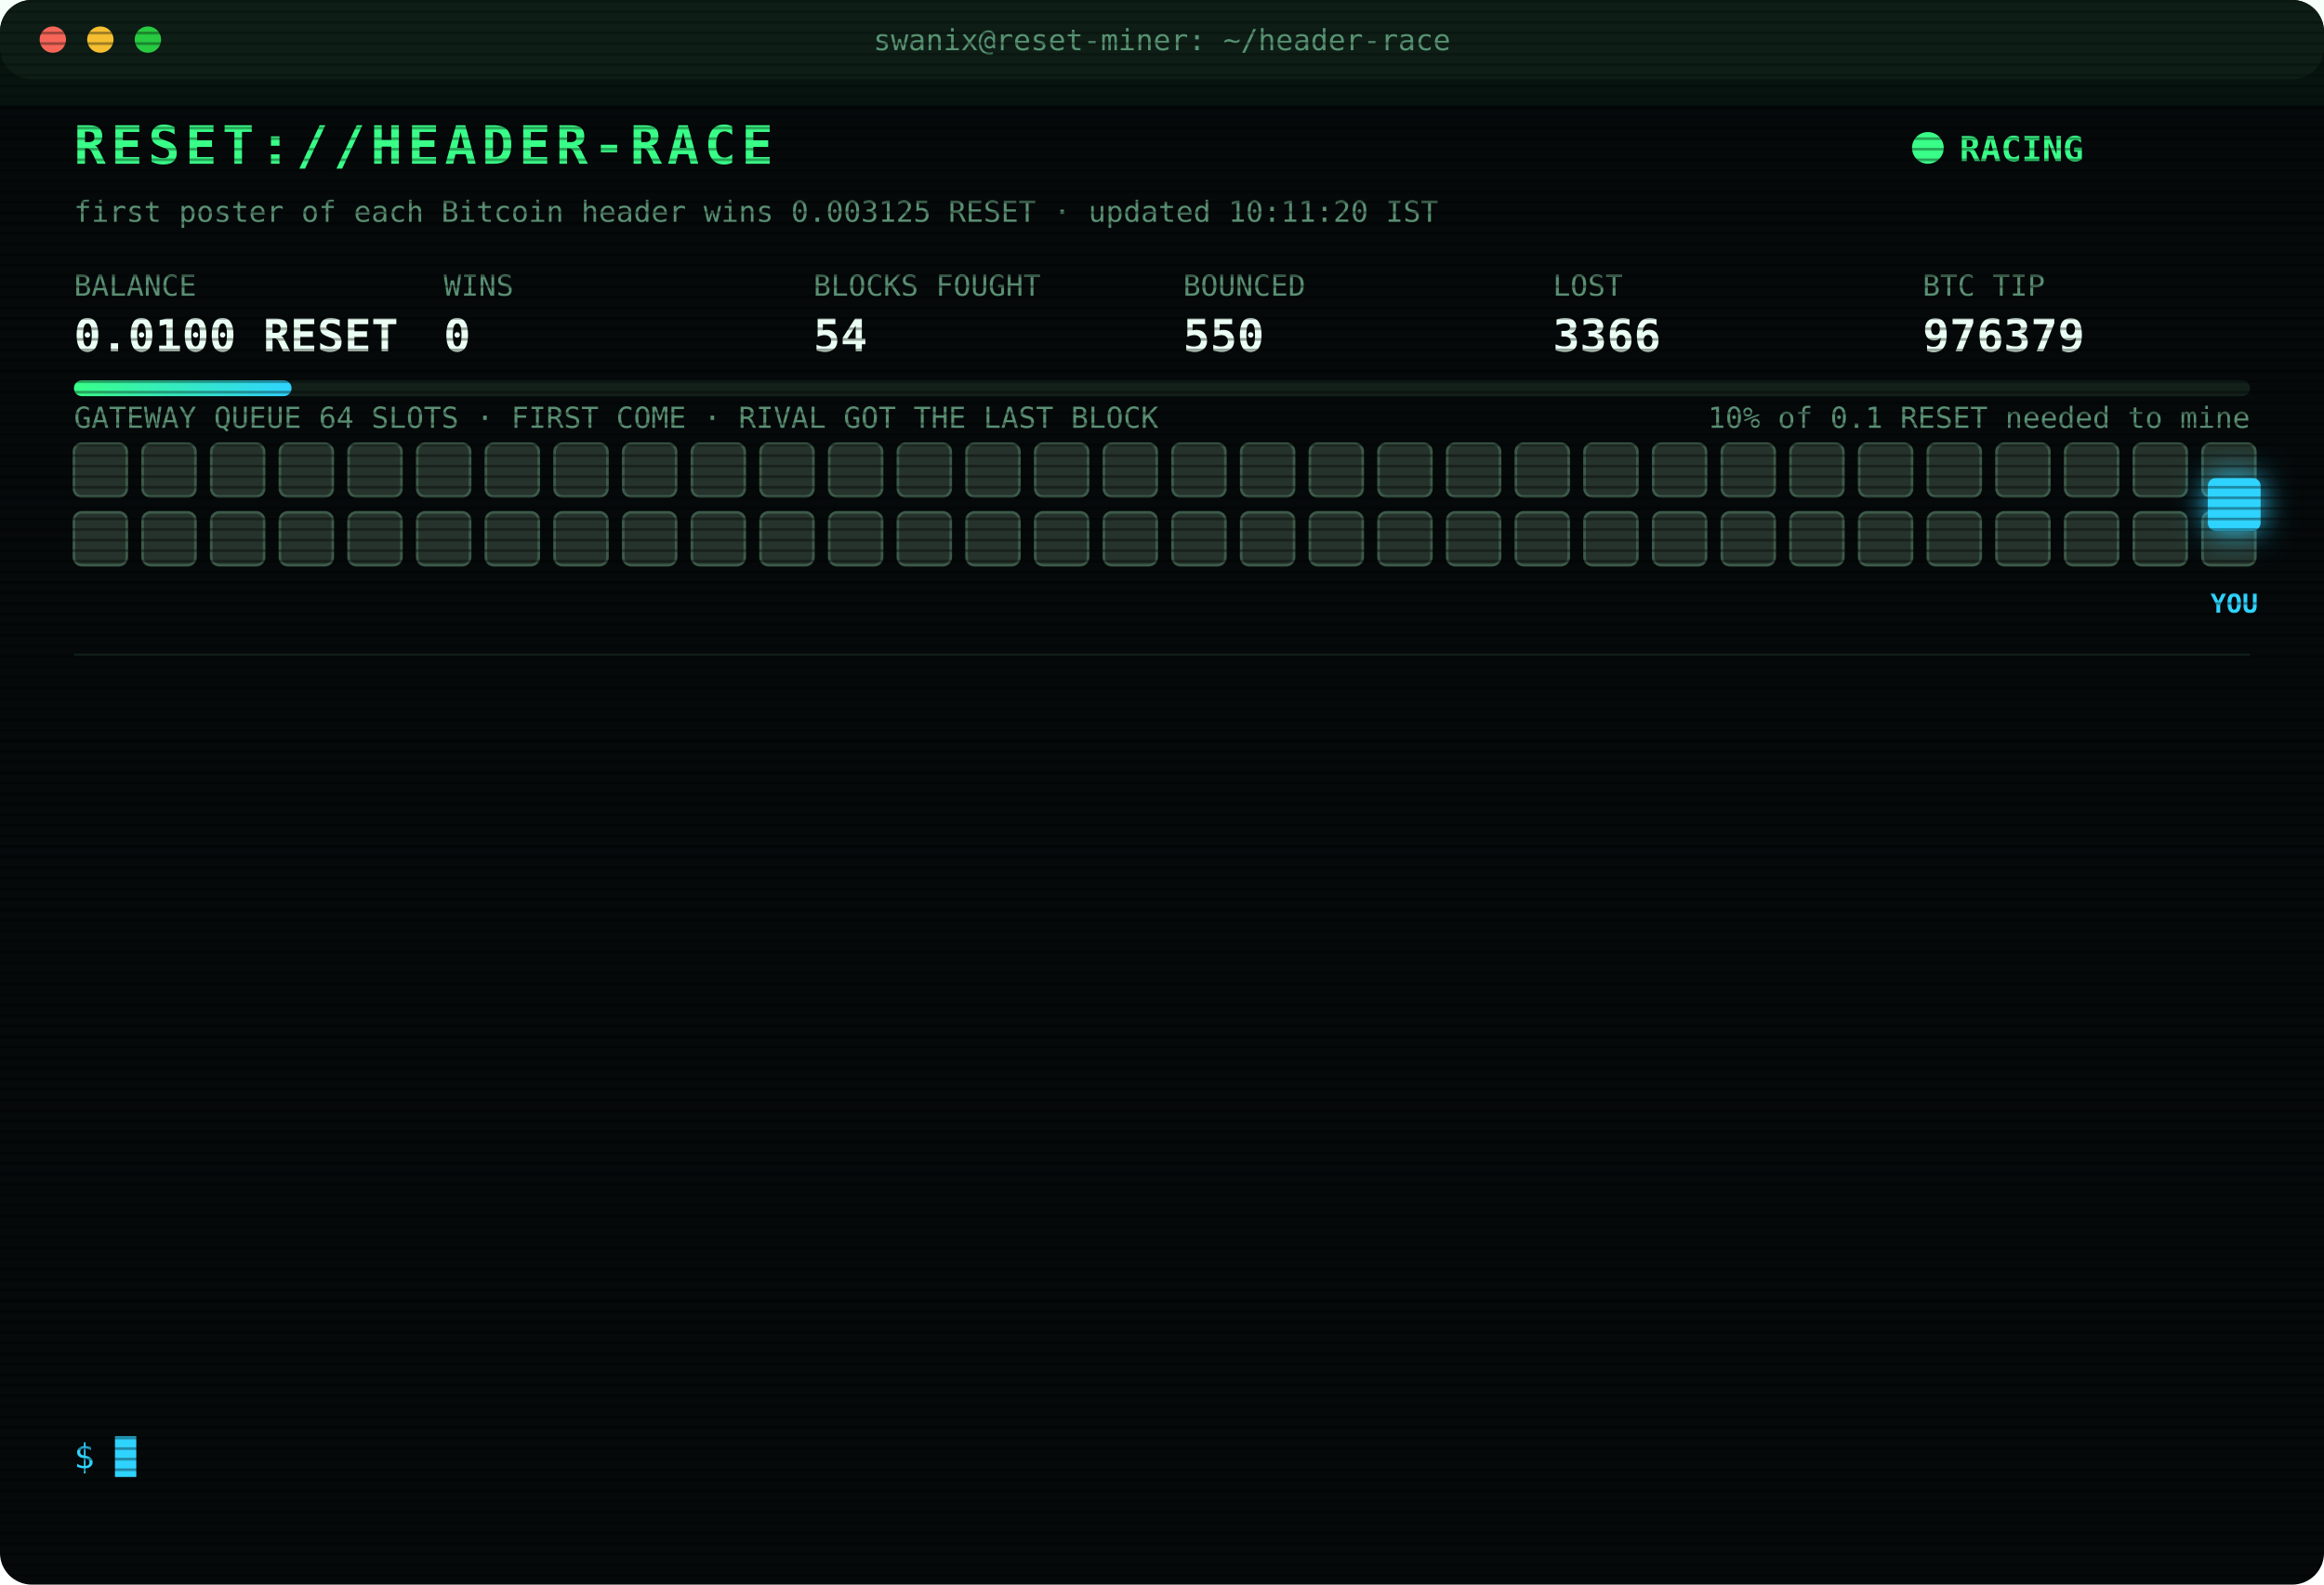
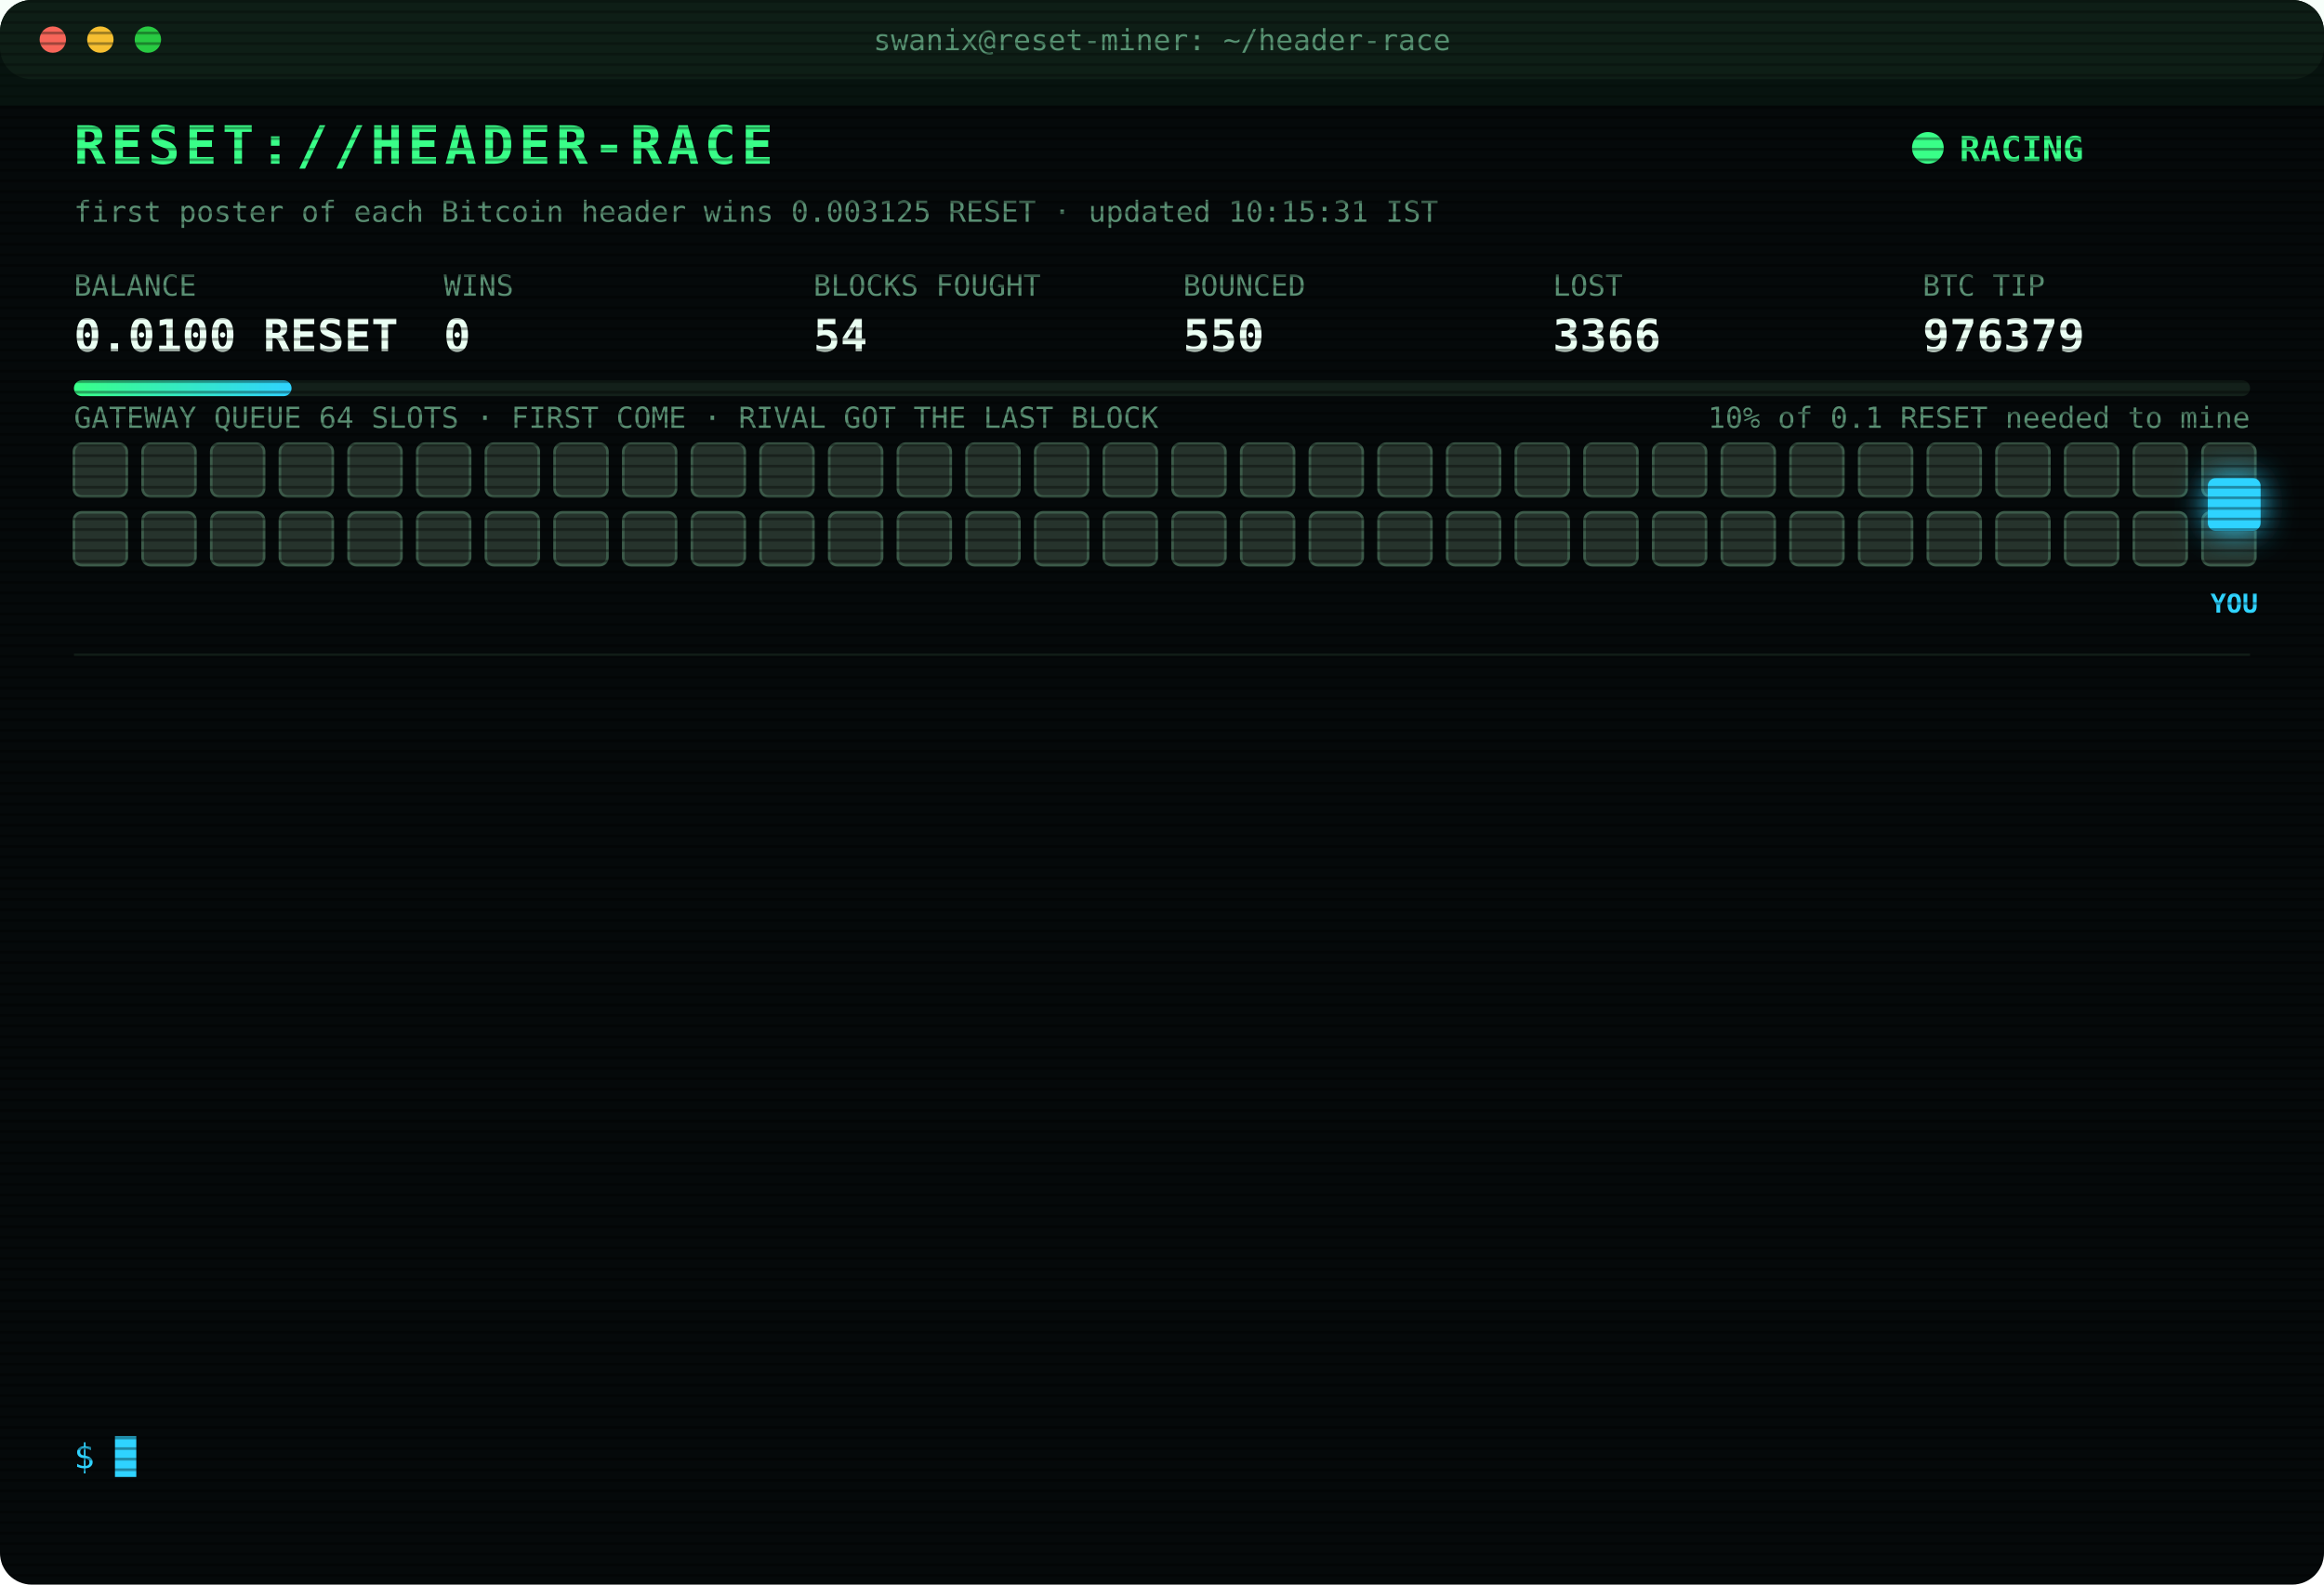
<svg xmlns="http://www.w3.org/2000/svg" width="880" height="600" viewBox="0 0 880 600" font-family="ui-monospace,SFMono-Regular,Menlo,Consolas,monospace">
  <style>
text{font-size:13px;fill:#7CFFB2}
.title{font-size:20px;font-weight:700;fill:#39FF88;letter-spacing:2px;animation:glitch 3s infinite steps(1)}
.sub{fill:#2fd3ff}.k{fill:#5a8f73;font-size:11px}.v{font-size:17px;font-weight:700;fill:#eafff3}
.ts{fill:#3f6b56}.boot{fill:#2fd3ff}.dim{fill:#5a8f73}.bad{fill:#ff4d6d}.warn{fill:#ffd23f}.mag{fill:#ff5cf0}.win{fill:#39FF88;font-weight:700}
.tag{font-size:10px;fill:#2fd3ff;font-weight:700}
.rival{fill:#26332c;stroke:#3c5a49;animation:jam 1.2s infinite alternate}
.idle{fill:#141c18;stroke:#22302a;animation:breathe 4s infinite}
.me{fill:#2fd3ff;filter:drop-shadow(0 0 6px #2fd3ff)}
.hover{animation:nudge 1.1s infinite ease-in-out}.bounce{animation:kick 1.4s infinite}
.ln{opacity:0;animation:in .4s forwards}
.cur{animation:blink 1s infinite steps(1)}
.scan{animation:scan 6s infinite linear}
.led{animation:blink 1.4s infinite}
@keyframes in{from{opacity:0;transform:translateX(-6px)}to{opacity:1;transform:none}}
@keyframes blink{50%{opacity:0}}
@keyframes jam{to{fill:#33463b}}
@keyframes breathe{50%{opacity:.4}}
@keyframes nudge{50%{transform:translateX(-10px)}}
@keyframes kick{0%,100%{transform:none}30%{transform:translateX(-14px)}55%{transform:translateX(10px) translateY(-6px)}}
@keyframes glitch{0%,92%{transform:none}93%{transform:translateX(2px);fill:#ff4d6d}95%{transform:translateX(-2px);fill:#2fd3ff}97%{transform:none}}
@keyframes scan{from{transform:translateY(-40px)}to{transform:translateY(600px)}}
</style>
  <defs>
    <pattern id="sl" width="4" height="4" patternUnits="userSpaceOnUse">
      <rect width="4" height="1" fill="#000" opacity=".35" />
    </pattern>
    <linearGradient id="bar">
      <stop offset="0" stop-color="#39FF88" />
      <stop offset="1" stop-color="#2fd3ff" />
    </linearGradient>
  </defs>
  <rect width="880" height="600" rx="12" fill="#05090a" />
  <rect width="880" height="30" rx="12" fill="#0d1512" />
  <circle cx="20" cy="15" r="5" fill="#ff5f57" />
  <circle cx="38" cy="15" r="5" fill="#febc2e" />
  <circle cx="56" cy="15" r="5" fill="#28c840" />
  <text x="440" y="19" text-anchor="middle" class="k">swanix@reset-miner: ~/header-race</text>
  <text x="28" y="62" class="title">RESET://HEADER-RACE</text>
  <circle class="led" cx="730" cy="56" r="6" fill="#39FF88" />
  <text x="742" y="61" class="win">RACING</text>
-   <text x="28" y="84" class="k">first poster of each Bitcoin header wins 0.003125 RESET · updated 10:11:20 IST</text>
+   <text x="28" y="84" class="k">first poster of each Bitcoin header wins 0.003125 RESET · updated 10:15:31 IST</text>
  <text x="28" y="112" class="k">BALANCE</text>
  <text x="28" y="133" class="v">0.0100 RESET</text>
  <text x="168" y="112" class="k">WINS</text>
  <text x="168" y="133" class="v">0</text>
  <text x="308" y="112" class="k">BLOCKS FOUGHT</text>
  <text x="308" y="133" class="v">54</text>
  <text x="448" y="112" class="k">BOUNCED</text>
  <text x="448" y="133" class="v">550</text>
  <text x="588" y="112" class="k">LOST</text>
  <text x="588" y="133" class="v">3366</text>
  <text x="728" y="112" class="k">BTC TIP</text>
  <text x="728" y="133" class="v">976379</text>
  <rect x="28" y="144" width="824" height="6" rx="3" fill="#13201a" />
  <rect x="28" y="144" width="82.4" height="6" rx="3" fill="url(#bar)" />
  <text x="852" y="162" text-anchor="end" class="k">10% of 0.1 RESET needed to mine</text>
  <text x="28" y="162" class="k">GATEWAY QUEUE 64 SLOTS · FIRST COME · RIVAL GOT THE LAST BLOCK</text>
  <rect class="rival" x="28" y="168" width="20" height="20" rx="3" style="animation-delay:0.00s" />
  <rect class="rival" x="54" y="168" width="20" height="20" rx="3" style="animation-delay:0.05s" />
  <rect class="rival" x="80" y="168" width="20" height="20" rx="3" style="animation-delay:0.10s" />
  <rect class="rival" x="106" y="168" width="20" height="20" rx="3" style="animation-delay:0.15s" />
  <rect class="rival" x="132" y="168" width="20" height="20" rx="3" style="animation-delay:0.20s" />
  <rect class="rival" x="158" y="168" width="20" height="20" rx="3" style="animation-delay:0.25s" />
  <rect class="rival" x="184" y="168" width="20" height="20" rx="3" style="animation-delay:0.30s" />
  <rect class="rival" x="210" y="168" width="20" height="20" rx="3" style="animation-delay:0.35s" />
  <rect class="rival" x="236" y="168" width="20" height="20" rx="3" style="animation-delay:0.40s" />
  <rect class="rival" x="262" y="168" width="20" height="20" rx="3" style="animation-delay:0.45s" />
  <rect class="rival" x="288" y="168" width="20" height="20" rx="3" style="animation-delay:0.50s" />
  <rect class="rival" x="314" y="168" width="20" height="20" rx="3" style="animation-delay:0.55s" />
  <rect class="rival" x="340" y="168" width="20" height="20" rx="3" style="animation-delay:0.60s" />
  <rect class="rival" x="366" y="168" width="20" height="20" rx="3" style="animation-delay:0.65s" />
  <rect class="rival" x="392" y="168" width="20" height="20" rx="3" style="animation-delay:0.70s" />
  <rect class="rival" x="418" y="168" width="20" height="20" rx="3" style="animation-delay:0.75s" />
  <rect class="rival" x="444" y="168" width="20" height="20" rx="3" style="animation-delay:0.80s" />
  <rect class="rival" x="470" y="168" width="20" height="20" rx="3" style="animation-delay:0.85s" />
  <rect class="rival" x="496" y="168" width="20" height="20" rx="3" style="animation-delay:0.90s" />
  <rect class="rival" x="522" y="168" width="20" height="20" rx="3" style="animation-delay:0.95s" />
  <rect class="rival" x="548" y="168" width="20" height="20" rx="3" style="animation-delay:1.00s" />
  <rect class="rival" x="574" y="168" width="20" height="20" rx="3" style="animation-delay:1.05s" />
  <rect class="rival" x="600" y="168" width="20" height="20" rx="3" style="animation-delay:1.10s" />
  <rect class="rival" x="626" y="168" width="20" height="20" rx="3" style="animation-delay:1.15s" />
  <rect class="rival" x="652" y="168" width="20" height="20" rx="3" style="animation-delay:1.20s" />
  <rect class="rival" x="678" y="168" width="20" height="20" rx="3" style="animation-delay:1.25s" />
  <rect class="rival" x="704" y="168" width="20" height="20" rx="3" style="animation-delay:1.30s" />
  <rect class="rival" x="730" y="168" width="20" height="20" rx="3" style="animation-delay:1.35s" />
  <rect class="rival" x="756" y="168" width="20" height="20" rx="3" style="animation-delay:1.40s" />
  <rect class="rival" x="782" y="168" width="20" height="20" rx="3" style="animation-delay:1.45s" />
  <rect class="rival" x="808" y="168" width="20" height="20" rx="3" style="animation-delay:1.50s" />
  <rect class="rival" x="834" y="168" width="20" height="20" rx="3" style="animation-delay:1.55s" />
  <rect class="rival" x="28" y="194" width="20" height="20" rx="3" style="animation-delay:1.60s" />
  <rect class="rival" x="54" y="194" width="20" height="20" rx="3" style="animation-delay:1.65s" />
  <rect class="rival" x="80" y="194" width="20" height="20" rx="3" style="animation-delay:1.70s" />
  <rect class="rival" x="106" y="194" width="20" height="20" rx="3" style="animation-delay:1.75s" />
  <rect class="rival" x="132" y="194" width="20" height="20" rx="3" style="animation-delay:1.80s" />
  <rect class="rival" x="158" y="194" width="20" height="20" rx="3" style="animation-delay:1.85s" />
  <rect class="rival" x="184" y="194" width="20" height="20" rx="3" style="animation-delay:1.90s" />
  <rect class="rival" x="210" y="194" width="20" height="20" rx="3" style="animation-delay:1.95s" />
  <rect class="rival" x="236" y="194" width="20" height="20" rx="3" style="animation-delay:2.00s" />
  <rect class="rival" x="262" y="194" width="20" height="20" rx="3" style="animation-delay:2.05s" />
  <rect class="rival" x="288" y="194" width="20" height="20" rx="3" style="animation-delay:2.10s" />
  <rect class="rival" x="314" y="194" width="20" height="20" rx="3" style="animation-delay:2.15s" />
  <rect class="rival" x="340" y="194" width="20" height="20" rx="3" style="animation-delay:2.20s" />
  <rect class="rival" x="366" y="194" width="20" height="20" rx="3" style="animation-delay:2.25s" />
  <rect class="rival" x="392" y="194" width="20" height="20" rx="3" style="animation-delay:2.30s" />
  <rect class="rival" x="418" y="194" width="20" height="20" rx="3" style="animation-delay:2.35s" />
  <rect class="rival" x="444" y="194" width="20" height="20" rx="3" style="animation-delay:2.40s" />
  <rect class="rival" x="470" y="194" width="20" height="20" rx="3" style="animation-delay:2.45s" />
  <rect class="rival" x="496" y="194" width="20" height="20" rx="3" style="animation-delay:2.50s" />
  <rect class="rival" x="522" y="194" width="20" height="20" rx="3" style="animation-delay:2.55s" />
  <rect class="rival" x="548" y="194" width="20" height="20" rx="3" style="animation-delay:2.60s" />
  <rect class="rival" x="574" y="194" width="20" height="20" rx="3" style="animation-delay:2.65s" />
  <rect class="rival" x="600" y="194" width="20" height="20" rx="3" style="animation-delay:2.70s" />
  <rect class="rival" x="626" y="194" width="20" height="20" rx="3" style="animation-delay:2.75s" />
  <rect class="rival" x="652" y="194" width="20" height="20" rx="3" style="animation-delay:2.80s" />
  <rect class="rival" x="678" y="194" width="20" height="20" rx="3" style="animation-delay:2.85s" />
  <rect class="rival" x="704" y="194" width="20" height="20" rx="3" style="animation-delay:2.90s" />
  <rect class="rival" x="730" y="194" width="20" height="20" rx="3" style="animation-delay:2.95s" />
  <rect class="rival" x="756" y="194" width="20" height="20" rx="3" style="animation-delay:3.00s" />
  <rect class="rival" x="782" y="194" width="20" height="20" rx="3" style="animation-delay:3.05s" />
  <rect class="rival" x="808" y="194" width="20" height="20" rx="3" style="animation-delay:3.10s" />
  <rect class="rival" x="834" y="194" width="20" height="20" rx="3" style="animation-delay:3.15s" />
  <g class="hover">
    <rect class="me" x="836" y="181" width="20" height="20" rx="3" />
    <text class="tag" x="846" y="232" text-anchor="middle">YOU</text>
  </g>
  <line x1="28" x2="852" y1="248" y2="248" stroke="#13201a" />
  <g class="ln" style="animation-delay:0.40s">
    <text x="28" y="270" class="ts">07:52:57</text>
    <text x="104" y="270" class="bad">[LOST] #976366 taken by a rival miner</text>
  </g>
  <g class="ln" style="animation-delay:0.65s">
    <text x="28" y="292" class="ts">07:58:34</text>
    <text x="104" y="292" class="bad">[LOST] #976367 taken by a rival miner</text>
  </g>
  <g class="ln" style="animation-delay:0.90s">
    <text x="28" y="314" class="ts">08:12:45</text>
    <text x="104" y="314" class="bad">[LOST] #976368 taken by a rival miner</text>
  </g>
  <g class="ln" style="animation-delay:1.15s">
    <text x="28" y="336" class="ts">08:14:55</text>
    <text x="104" y="336" class="bad">[LOST] #976369 taken by a rival miner</text>
  </g>
  <g class="ln" style="animation-delay:1.40s">
    <text x="28" y="358" class="ts">08:16:48</text>
    <text x="104" y="358" class="bad">[LOST] #976370 taken by a rival miner</text>
  </g>
  <g class="ln" style="animation-delay:1.65s">
    <text x="28" y="380" class="ts">08:31:38</text>
    <text x="104" y="380" class="bad">[LOST] #976371 taken by a rival miner</text>
  </g>
  <g class="ln" style="animation-delay:1.90s">
    <text x="28" y="402" class="ts">08:33:37</text>
    <text x="104" y="402" class="bad">[LOST] #976372 taken by a rival miner</text>
  </g>
  <g class="ln" style="animation-delay:2.15s">
    <text x="28" y="424" class="ts">08:48:25</text>
    <text x="104" y="424" class="bad">[LOST] #976373 taken by a rival miner</text>
  </g>
  <g class="ln" style="animation-delay:2.40s">
    <text x="28" y="446" class="ts">09:23:03</text>
    <text x="104" y="446" class="bad">[LOST] #976374 taken by a rival miner</text>
  </g>
  <g class="ln" style="animation-delay:2.65s">
    <text x="28" y="468" class="ts">09:47:04</text>
    <text x="104" y="468" class="bad">[LOST] #976376 taken by a rival miner</text>
  </g>
  <g class="ln" style="animation-delay:2.90s">
    <text x="28" y="490" class="ts">09:57:31</text>
    <text x="104" y="490" class="bad">[LOST] #976377 taken by a rival miner</text>
  </g>
  <g class="ln" style="animation-delay:3.15s">
    <text x="28" y="512" class="ts">10:01:48</text>
    <text x="104" y="512" class="bad">[LOST] #976378 taken by a rival miner</text>
  </g>
  <g class="ln" style="animation-delay:3.40s">
    <text x="28" y="534" class="ts">10:11:20</text>
    <text x="104" y="534" class="bad">[LOST] #976379 taken by a rival miner</text>
  </g>
  <text x="28" y="556" class="sub">$ <tspan class="cur">█</tspan>
  </text>
  <rect width="880" height="600" rx="12" fill="url(#sl)" pointer-events="none" />
  <rect class="scan" width="880" height="40" fill="#39FF88" opacity=".04" />
</svg>
